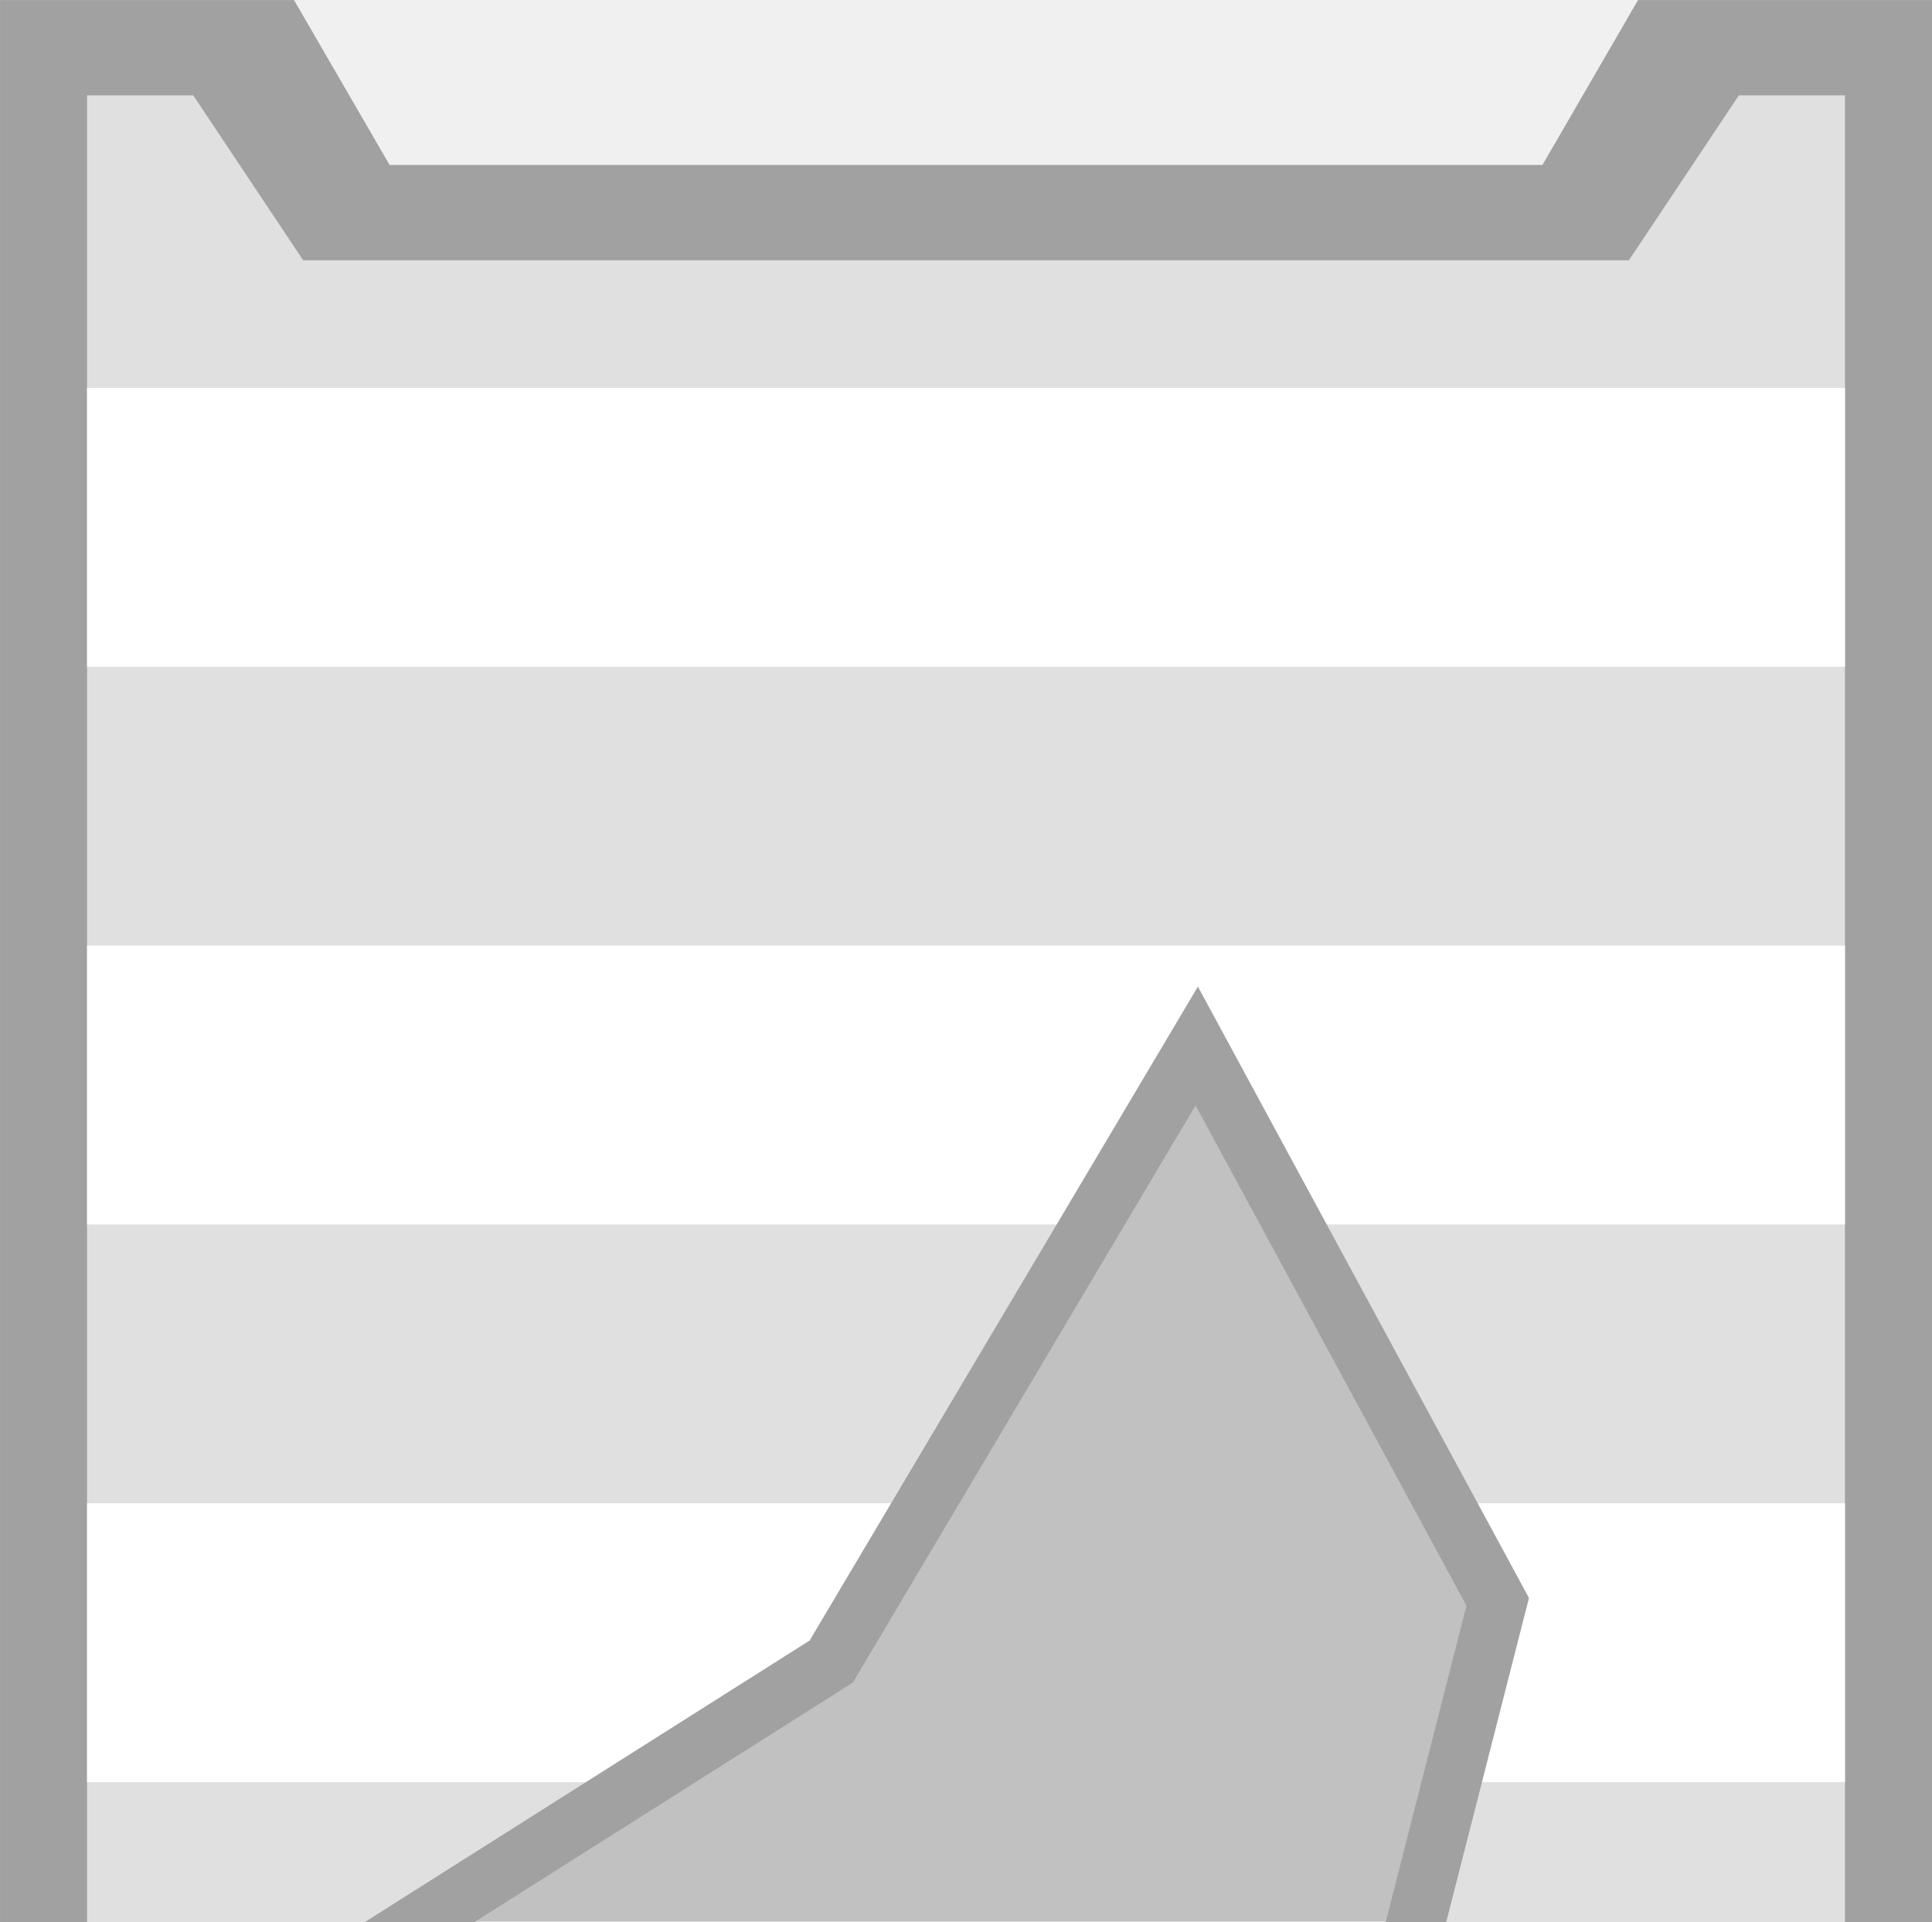
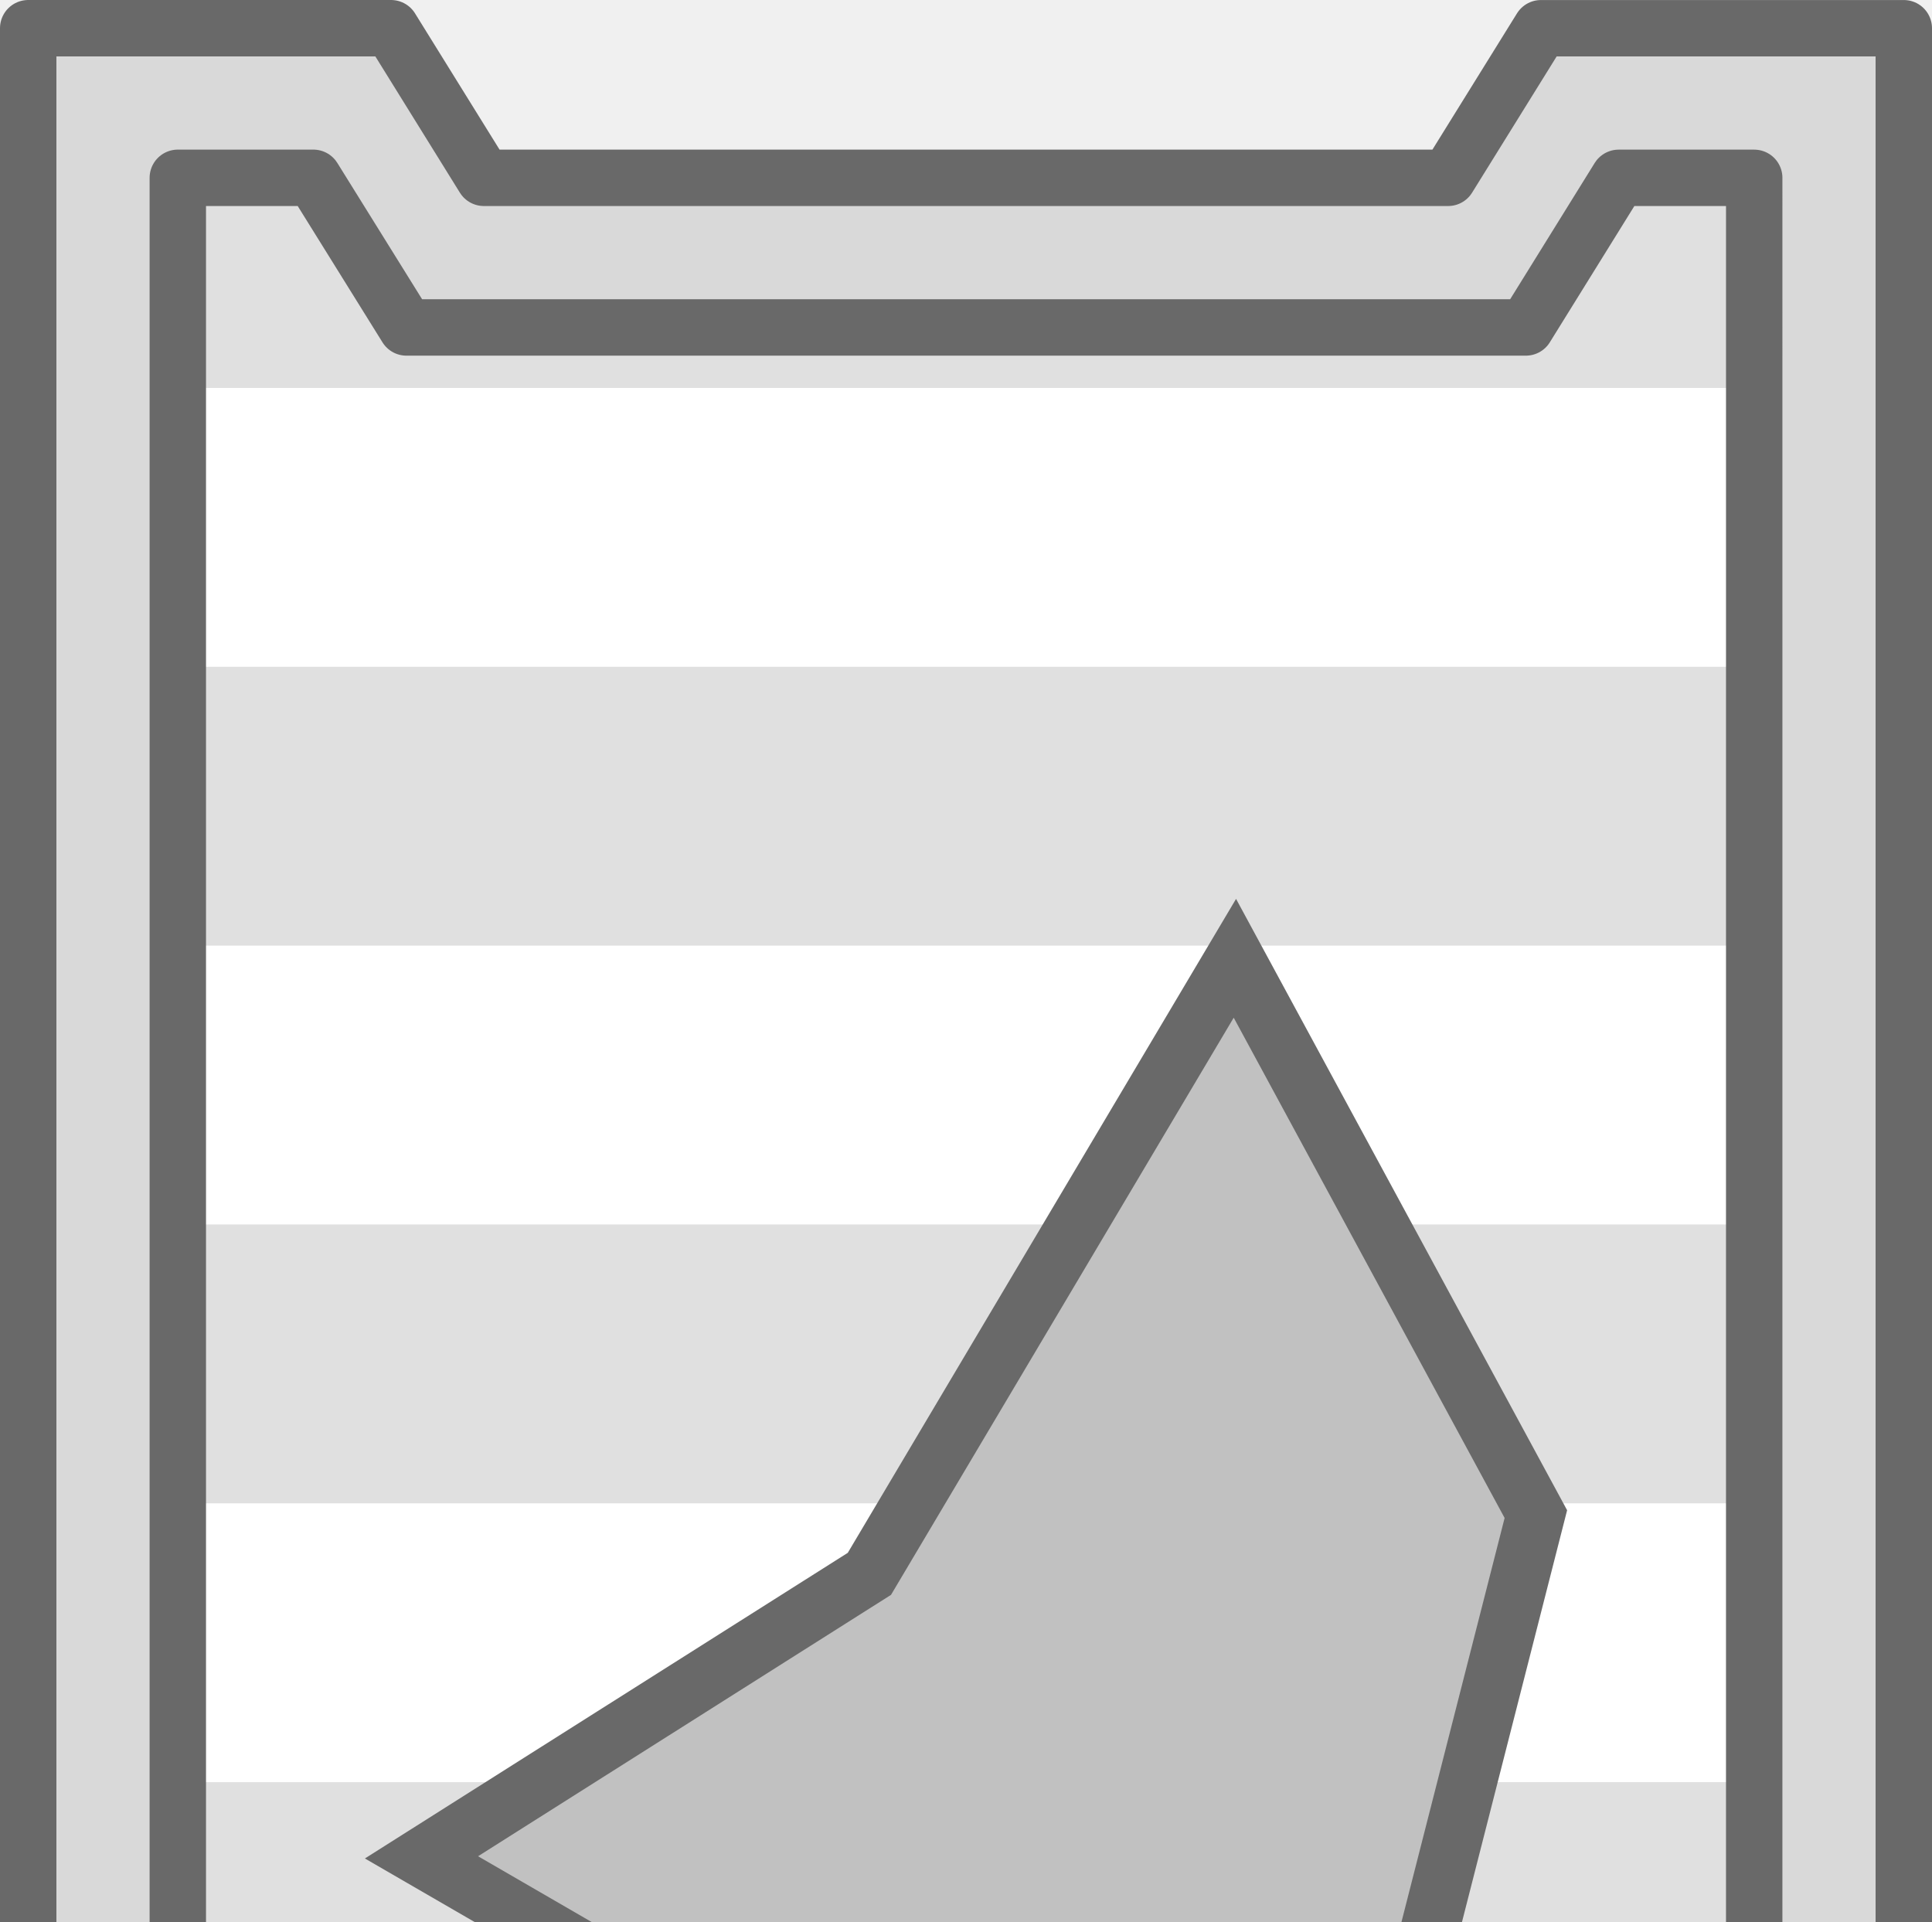
- <svg xmlns="http://www.w3.org/2000/svg" width="281.18" height="279.654" viewBox="0 0 74.396 73.992">
-   <path d="M13.17 39.326h48.055v34.665H13.17z" style="fill:#000;fill-opacity:.196;stroke-width:2.482;stroke-linecap:square;paint-order:fill markers stroke" />
-   <path d="M0 0v559.309h42.783l13.914-24h167.785l13.914 24h42.784V0Zm81.98 133.45 59.971 94.464 83.442 48.32-65.188 41.262-53.193 89.58-43.807-80.892 21.904-85.782z" style="fill:#a1a1a1;fill-opacity:1;stroke-width:8.126;paint-order:markers stroke fill;stop-color:#000" transform="matrix(-.26458 0 0 -.26458 74.396 147.984)" />
-   <path d="M12.666 13.873v531.563h15.451l16-24h192.946l16 24h15.45V13.873ZM81.98 133.449l59.971 94.465 83.442 48.32-65.188 41.262-53.193 89.58-43.807-80.892 21.904-85.782z" style="fill:#e0e0e0;fill-opacity:1;stroke-width:7.469;paint-order:markers stroke fill;stop-color:#000" transform="matrix(-.26458 0 0 -.26458 74.396 147.984)" />
-   <path d="M3.351 133.047h67.693V122.31H3.351Z" style="fill:#fff;stroke-width:2.97;paint-order:markers stroke fill;stop-color:#000" transform="rotate(180 37.198 73.992)" />
-   <path d="M12.666 381.111v40.58h255.848v-40.58H122.43l-15.418 25.965-14.06-25.965zM12.666 299.947v40.582h58.309l-7.77-14.345 6.7-26.237zm175.264 0-27.725 17.55-13.678 23.032h121.987v-40.582zM12.666 218.785v40.582h67.602l4.841-18.965-.632-21.617zm123.49 0 5.795 9.13 54.315 31.452h72.248v-40.582zM12.666 137.623v40.58h70.623l-1.185-40.58zm71.965 0 25.762 40.58h158.12v-40.58z" style="fill:#fff;stroke-width:11.224;paint-order:markers stroke fill;stop-color:#000" transform="matrix(-.26458 0 0 -.26458 74.396 147.984)" />
-   <path d="M3.351 25.676h67.693V14.938H3.351Z" style="fill:#fff;stroke-width:2.97;paint-order:markers stroke fill;stop-color:#000" transform="rotate(180 37.198 73.992)" />
-   <path fill="none" d="m28.313 107.706-11.59-21.403 5.795-22.697-.828-28.298 15.868 24.994 22.077 12.785-17.248 10.917z" style="fill:#000;fill-opacity:0;stroke:#a1a1a1;stroke-width:2.258;stroke-dasharray:none;stroke-opacity:1;paint-order:markers stroke fill;stop-color:#000" transform="rotate(180 37.198 73.992)" />
+ <svg xmlns="http://www.w3.org/2000/svg" xml:space="preserve" width="281.18" height="279.654" viewBox="0 0 74.396 73.992">
+   <path d="M61.225 107.065H13.17V36.413h48.055z" style="fill:#000;fill-opacity:.196;stroke-width:2.482;stroke-linecap:square;paint-order:fill markers stroke" />
+   <path d="m67.549 141.137.002-134.29H62.33l-3.574 5.762H15.651l-3.583-5.761H6.847v134.289Zm-13.374-31.839L38.307 84.304 16.23 71.52l17.248-10.917L47.55 36.9l11.59 21.403L53.348 81Z" style="fill:#e0e0e0;fill-opacity:1;stroke:none;stroke-width:1.711;stroke-linecap:square;stroke-linejoin:bevel;stroke-miterlimit:4;stroke-dasharray:none" />
+   <path d="M71.045 133.047V122.31H3.352v10.737zm0-21.474v-10.738H53.927l.248 8.463-5.373-8.463H3.352v10.738zm0-21.475V79.361h-17.28L53.347 81l.266 9.098zm-29.06 0-3.678-5.794-8.536-4.943H3.351v10.737Zm29.06-21.474V57.887H58.916l.226.416-2.635 10.32zm-50.24 0 12.673-8.022 1.612-2.715H3.352v10.737Zm50.24-21.474V36.413H3.352V47.15h38.114L47.55 36.9l5.551 10.25zm0-21.474V14.938H3.352v10.738z" style="fill:#fff;stroke-width:2.97;paint-order:markers stroke fill;stop-color:#000" />
+   <path d="M73.31 146.898V1.087H59.338l-3.575 5.76H18.632l-3.574-5.761H1.086v145.812zm-5.761-5.761H6.847V6.847h5.22l3.584 5.762h43.105l3.574-5.761h5.22z" style="fill:#d9d9d9;fill-opacity:1;stroke:#696969;stroke-width:2.172;stroke-linecap:round;stroke-linejoin:round;stroke-dasharray:none;stroke-opacity:1" />
+   <path fill="none" d="m47.552 36.9 11.59 21.403L53.347 81l.828 28.298-15.868-24.994L16.23 71.52l17.248-10.917z" style="fill:#000;fill-opacity:0;stroke:#696969;stroke-width:2.258;stroke-dasharray:none;stroke-opacity:1;paint-order:markers stroke fill;stop-color:#000" />
</svg>
